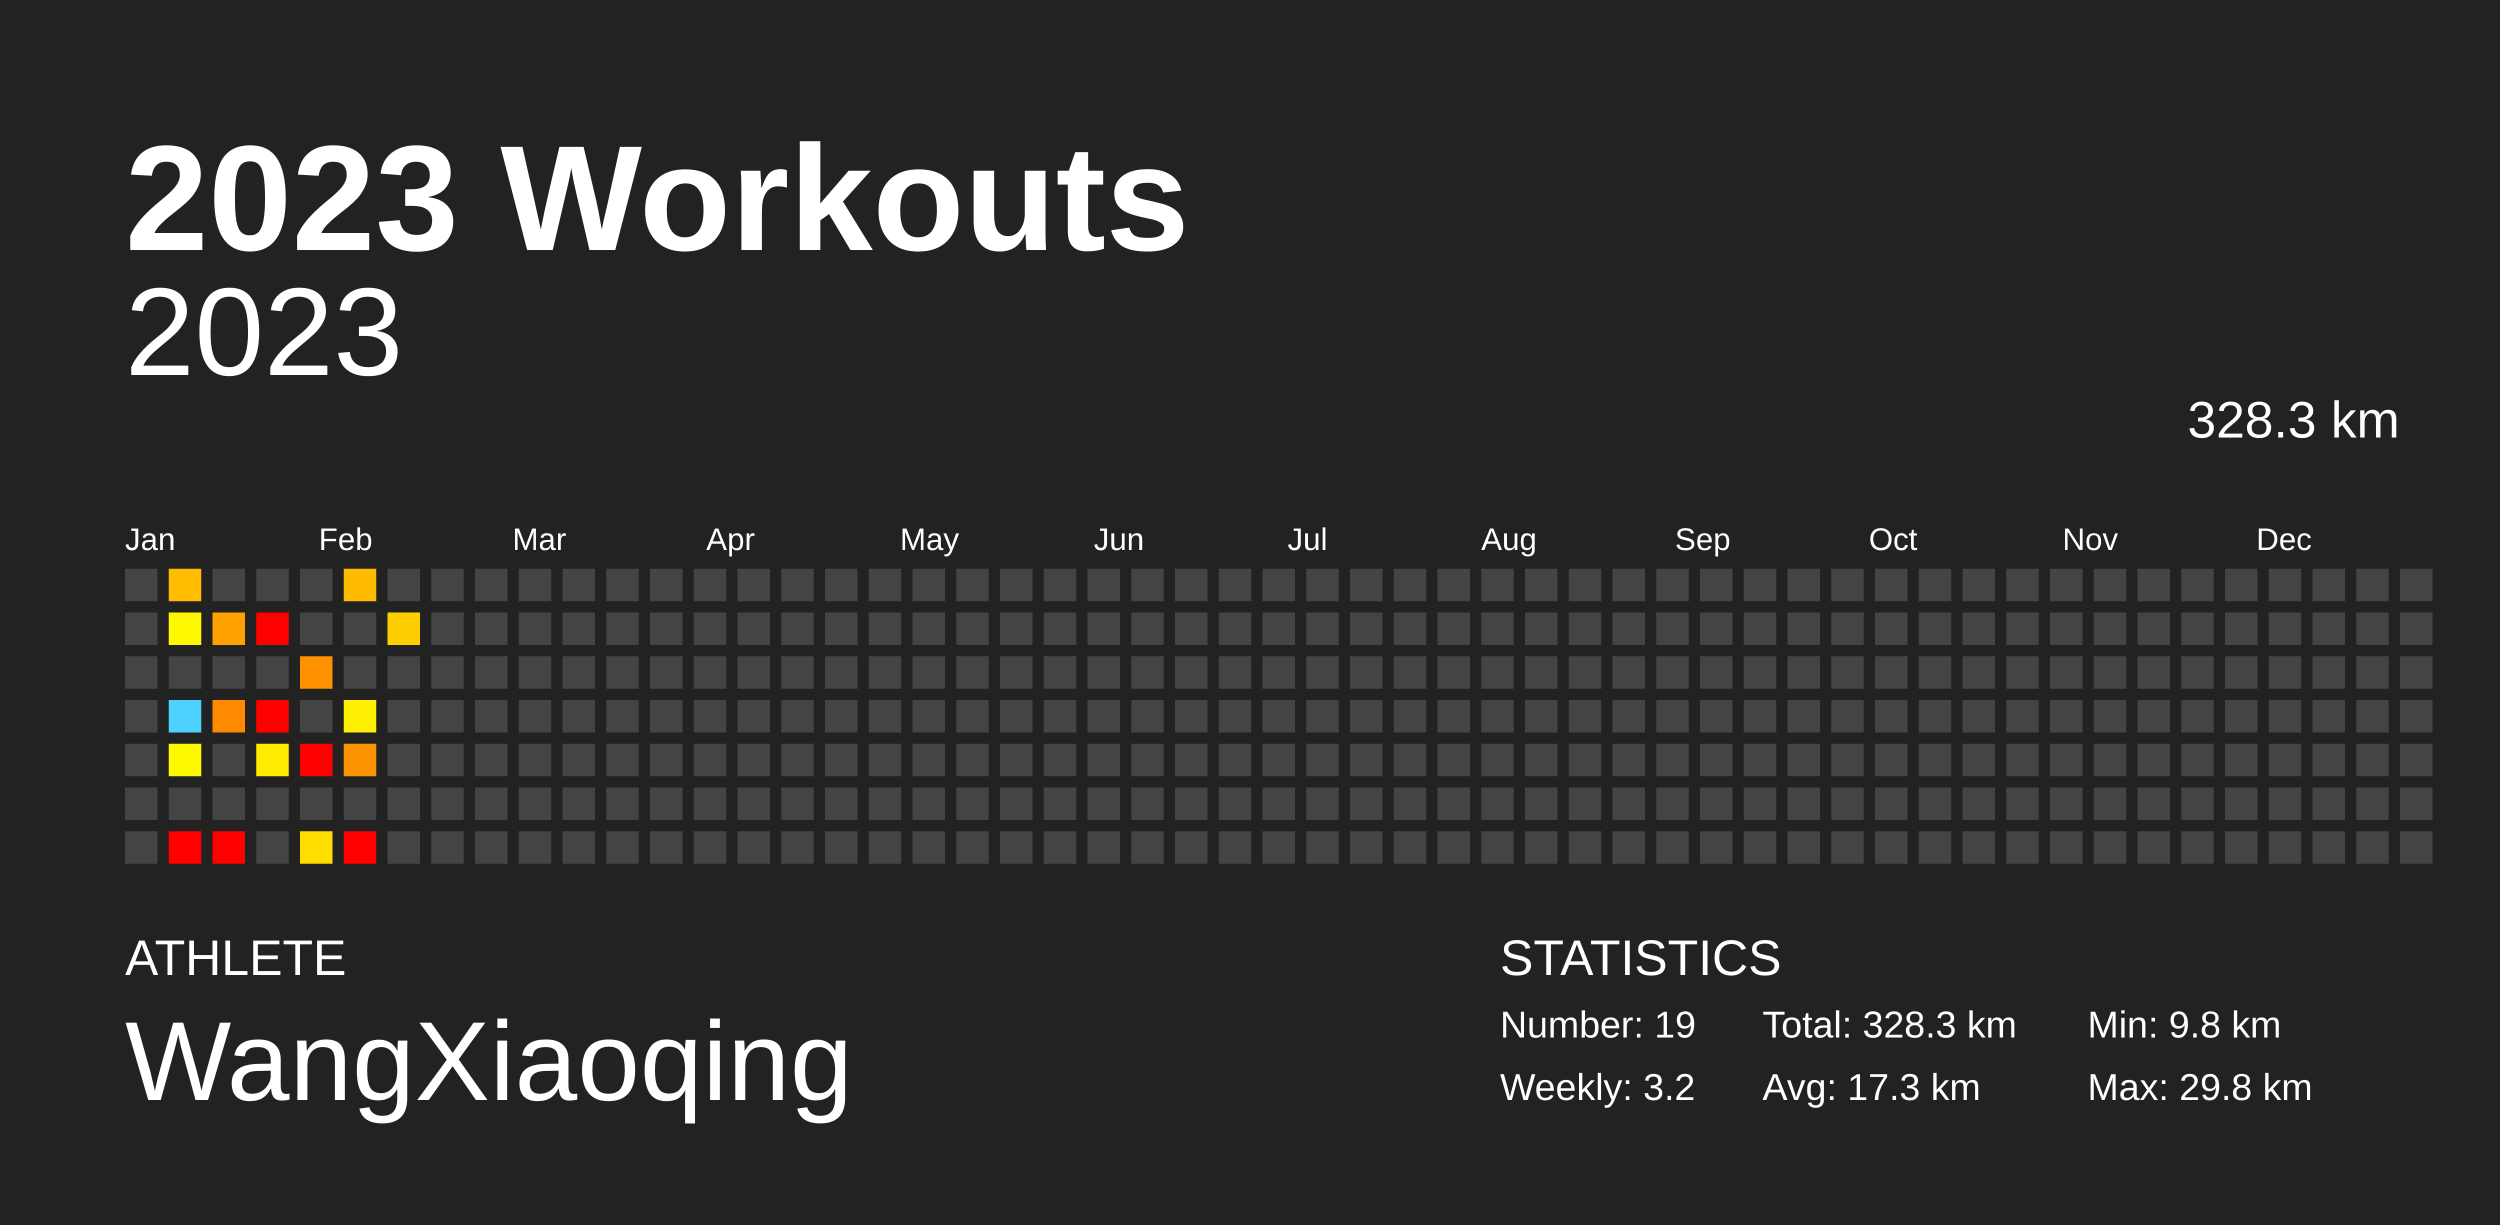
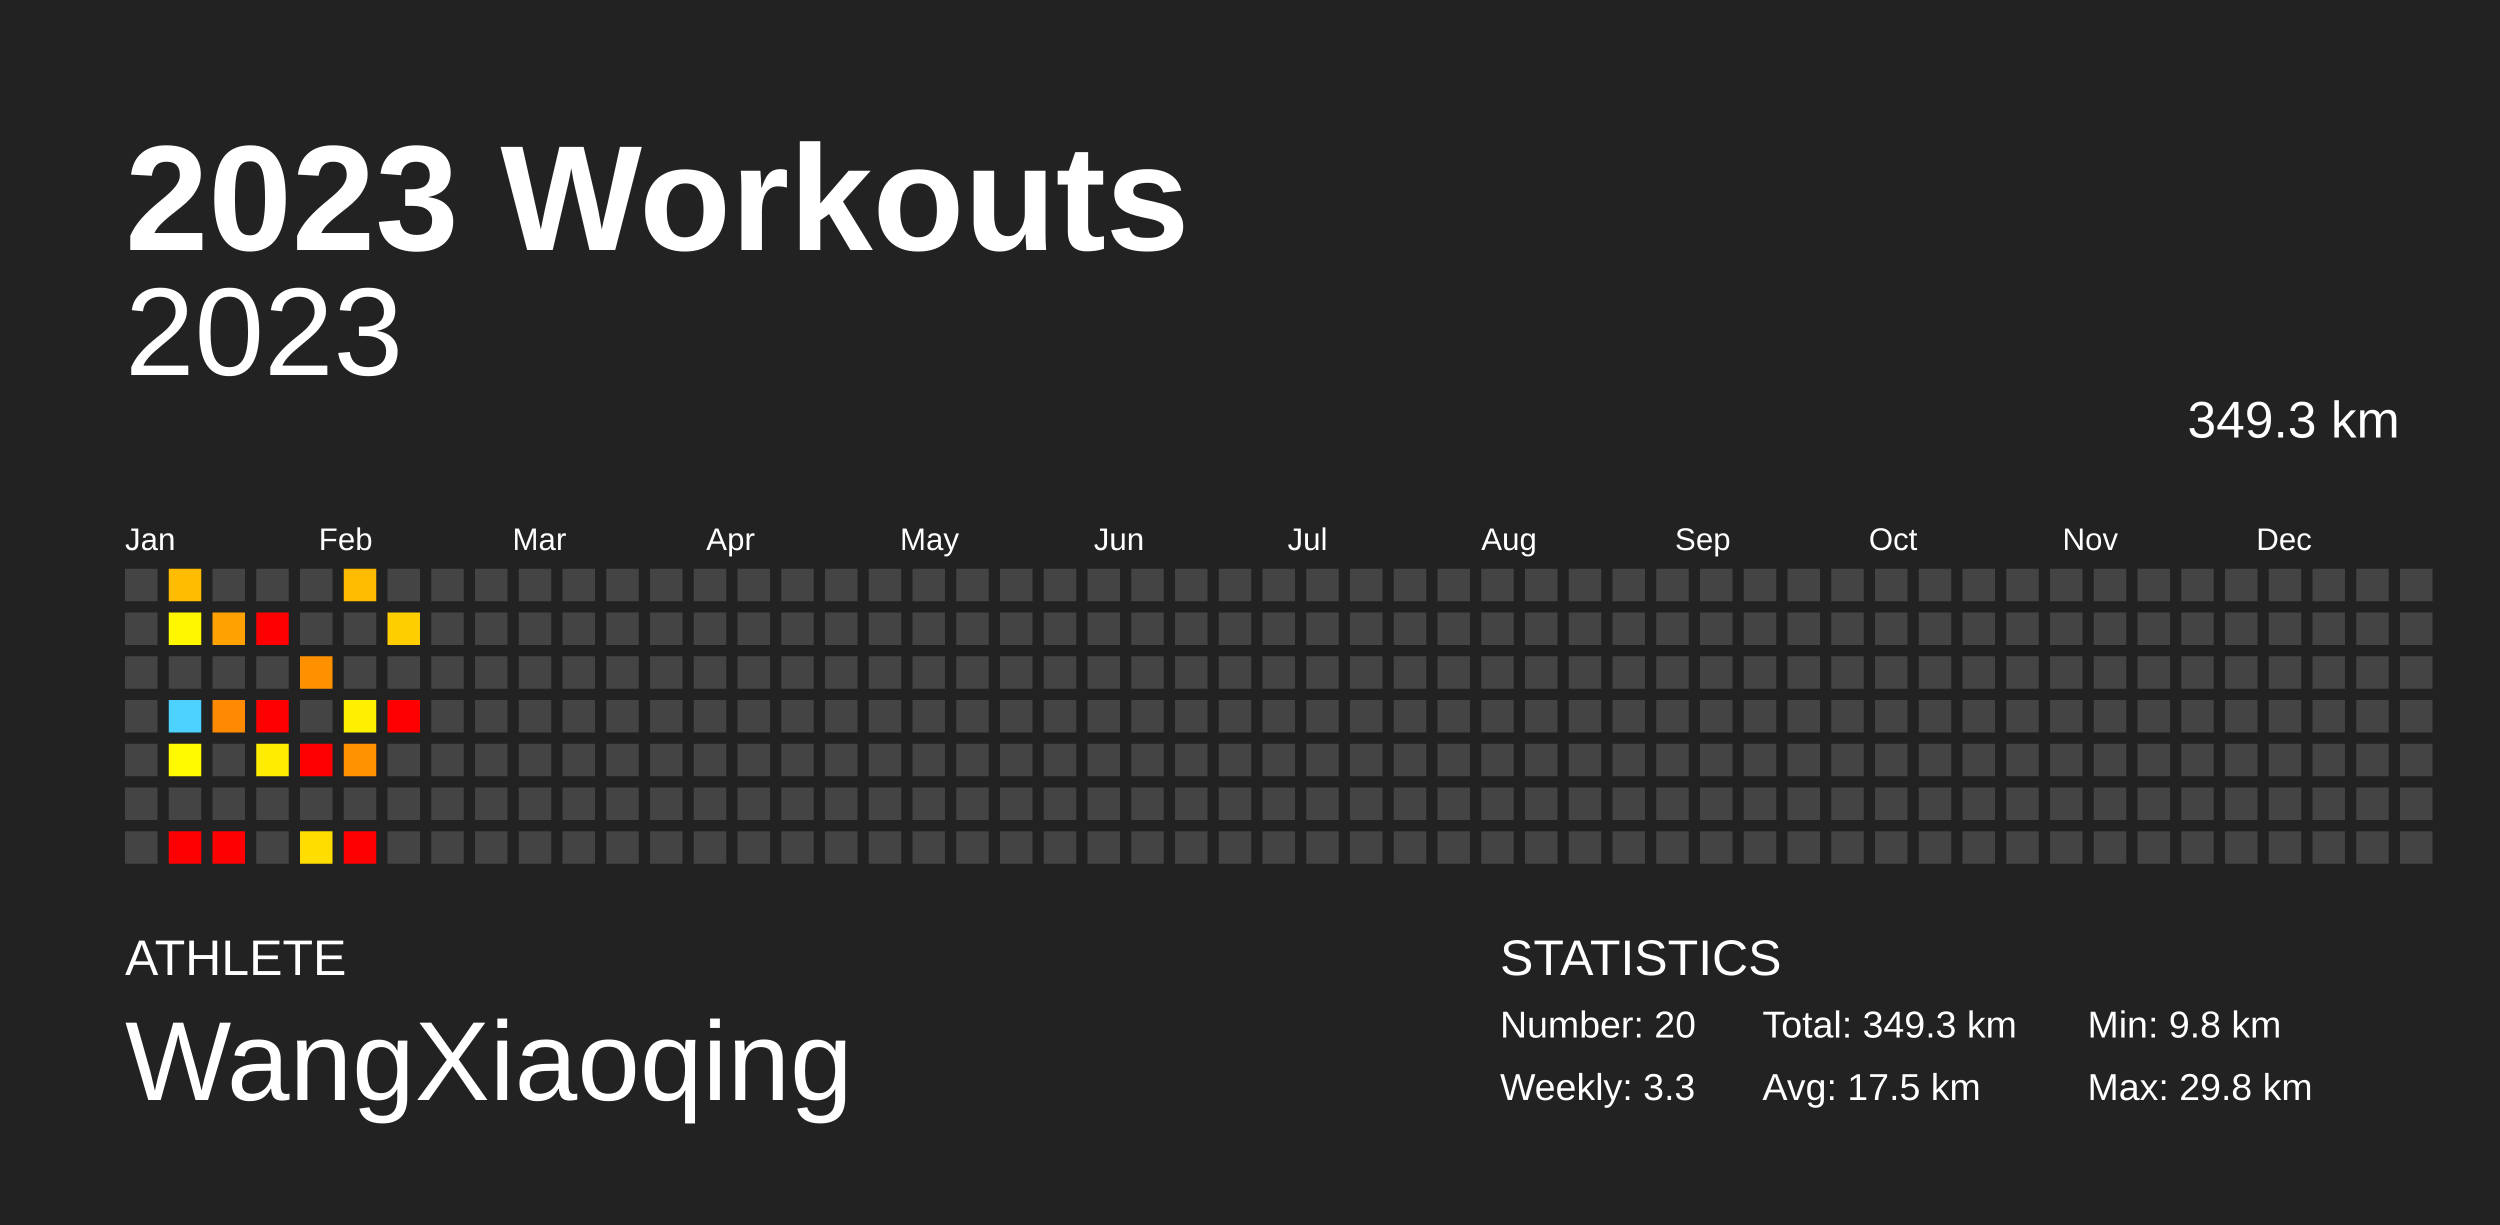
<svg xmlns="http://www.w3.org/2000/svg" baseProfile="full" height="98mm" version="1.1" viewBox="0,0,200,98" width="200mm">
  <defs />
  <rect fill="#222222" height="98" width="200" x="0" y="0" />
  <text fill="#FFFFFF" style="font-size:12px; font-family:Arial; font-weight:bold;" x="10" y="20">2023 Workouts</text>
  <text fill="#FFFFFF" style="font-size:4px; font-family:Arial" x="10" y="78">ATHLETE</text>
  <text fill="#FFFFFF" style="font-size:9px; font-family:Arial" x="10" y="88">WangXiaoqing</text>
  <text fill="#FFFFFF" style="font-size:4px; font-family:Arial" x="120" y="78">STATISTICS</text>
-   <text fill="#FFFFFF" style="font-size:3px; font-family:Arial" x="120" y="83">Number: 19</text>
-   <text fill="#FFFFFF" style="font-size:3px; font-family:Arial" x="120" y="88">Weekly: 3.2</text>
-   <text fill="#FFFFFF" style="font-size:3px; font-family:Arial" x="141" y="83">Total: 328.3 km</text>
-   <text fill="#FFFFFF" style="font-size:3px; font-family:Arial" x="141" y="88">Avg: 17.3 km</text>
+   <text fill="#FFFFFF" style="font-size:3px; font-family:Arial" x="120" y="83">Number: 20</text>
+   <text fill="#FFFFFF" style="font-size:3px; font-family:Arial" x="120" y="88">Weekly: 3.3</text>
+   <text fill="#FFFFFF" style="font-size:3px; font-family:Arial" x="141" y="83">Total: 349.3 km</text>
+   <text fill="#FFFFFF" style="font-size:3px; font-family:Arial" x="141" y="88">Avg: 17.5 km</text>
  <text fill="#FFFFFF" style="font-size:3px; font-family:Arial" x="167" y="83">Min: 9.8 km</text>
  <text fill="#FFFFFF" style="font-size:3px; font-family:Arial" x="167" y="88">Max: 29.8 km</text>
  <text alignment-baseline="hanging" fill="#FFFFFF" style="font-size:10.0px; font-family:Arial;" x="10" y="30">2023</text>
-   <text alignment-baseline="hanging" fill="#FFFFFF" style="font-size:4.125px; font-family:Arial;" x="175" y="35">328.3 km</text>
+   <text alignment-baseline="hanging" fill="#FFFFFF" style="font-size:4.125px; font-family:Arial;" x="175" y="35">349.3 km</text>
  <text fill="#FFFFFF" style="font-size:2.5px; font-family:Arial" x="10.0" y="44">Jan</text>
  <text fill="#FFFFFF" style="font-size:2.5px; font-family:Arial" x="25.5" y="44">Feb</text>
  <text fill="#FFFFFF" style="font-size:2.5px; font-family:Arial" x="41.0" y="44">Mar</text>
  <text fill="#FFFFFF" style="font-size:2.5px; font-family:Arial" x="56.5" y="44">Apr</text>
  <text fill="#FFFFFF" style="font-size:2.5px; font-family:Arial" x="72.0" y="44">May</text>
  <text fill="#FFFFFF" style="font-size:2.5px; font-family:Arial" x="87.5" y="44">Jun</text>
  <text fill="#FFFFFF" style="font-size:2.5px; font-family:Arial" x="103.0" y="44">Jul</text>
  <text fill="#FFFFFF" style="font-size:2.5px; font-family:Arial" x="118.5" y="44">Aug</text>
  <text fill="#FFFFFF" style="font-size:2.5px; font-family:Arial" x="134.0" y="44">Sep</text>
  <text fill="#FFFFFF" style="font-size:2.5px; font-family:Arial" x="149.5" y="44">Oct</text>
  <text fill="#FFFFFF" style="font-size:2.5px; font-family:Arial" x="165.0" y="44">Nov</text>
  <text fill="#FFFFFF" style="font-size:2.5px; font-family:Arial" x="180.5" y="44">Dec</text>
  <rect fill="#444444" height="2.6" width="2.6" x="10.0" y="45.5" />
  <rect fill="#444444" height="2.6" width="2.6" x="10.0" y="49.0" />
  <rect fill="#444444" height="2.6" width="2.6" x="10.0" y="52.5" />
  <rect fill="#444444" height="2.6" width="2.6" x="10.0" y="56.0" />
  <rect fill="#444444" height="2.6" width="2.6" x="10.0" y="59.5" />
  <rect fill="#444444" height="2.6" width="2.6" x="10.0" y="63.0" />
  <rect fill="#444444" height="2.6" width="2.6" x="10.0" y="66.5" />
  <rect fill="#ffbc00" height="2.6" width="2.6" x="13.5" y="45.5" />
  <rect fill="#fff700" height="2.6" width="2.6" x="13.5" y="49.0" />
  <rect fill="#444444" height="2.6" width="2.6" x="13.5" y="52.5" />
  <rect fill="#4dd2ff" height="2.6" width="2.6" x="13.5" y="56.0" />
  <rect fill="#fff900" height="2.6" width="2.6" x="13.5" y="59.5" />
  <rect fill="#444444" height="2.6" width="2.6" x="13.5" y="63.0" />
  <rect fill="red" height="2.6" width="2.6" x="13.5" y="66.5" />
  <rect fill="#444444" height="2.6" width="2.6" x="17.0" y="45.5" />
  <rect fill="#ffa100" height="2.6" width="2.6" x="17.0" y="49.0" />
  <rect fill="#444444" height="2.6" width="2.6" x="17.0" y="52.5" />
  <rect fill="#ff8900" height="2.6" width="2.6" x="17.0" y="56.0" />
  <rect fill="#444444" height="2.6" width="2.6" x="17.0" y="59.5" />
  <rect fill="#444444" height="2.6" width="2.6" x="17.0" y="63.0" />
  <rect fill="red" height="2.6" width="2.6" x="17.0" y="66.5" />
  <rect fill="#444444" height="2.6" width="2.6" x="20.5" y="45.5" />
  <rect fill="red" height="2.6" width="2.6" x="20.5" y="49.0" />
  <rect fill="#444444" height="2.6" width="2.6" x="20.5" y="52.5" />
  <rect fill="red" height="2.6" width="2.6" x="20.5" y="56.0" />
  <rect fill="#ffec00" height="2.6" width="2.6" x="20.5" y="59.5" />
  <rect fill="#444444" height="2.6" width="2.6" x="20.5" y="63.0" />
  <rect fill="#444444" height="2.6" width="2.6" x="20.5" y="66.5" />
  <rect fill="#444444" height="2.6" width="2.6" x="24.0" y="45.5" />
  <rect fill="#444444" height="2.6" width="2.6" x="24.0" y="49.0" />
  <rect fill="#ff9100" height="2.6" width="2.6" x="24.0" y="52.5" />
  <rect fill="#444444" height="2.6" width="2.6" x="24.0" y="56.0" />
  <rect fill="red" height="2.6" width="2.6" x="24.0" y="59.5" />
  <rect fill="#444444" height="2.6" width="2.6" x="24.0" y="63.0" />
  <rect fill="#ffdd00" height="2.6" width="2.6" x="24.0" y="66.5" />
  <rect fill="#ffbb00" height="2.6" width="2.6" x="27.5" y="45.5" />
  <rect fill="#444444" height="2.6" width="2.6" x="27.5" y="49.0" />
  <rect fill="#444444" height="2.6" width="2.6" x="27.5" y="52.5" />
  <rect fill="#ffef00" height="2.6" width="2.6" x="27.5" y="56.0" />
  <rect fill="#ff9200" height="2.6" width="2.6" x="27.5" y="59.5" />
  <rect fill="#444444" height="2.6" width="2.6" x="27.5" y="63.0" />
  <rect fill="red" height="2.6" width="2.6" x="27.5" y="66.5" />
  <rect fill="#444444" height="2.6" width="2.6" x="31.0" y="45.5" />
  <rect fill="#ffce00" height="2.6" width="2.6" x="31.0" y="49.0" />
  <rect fill="#444444" height="2.6" width="2.6" x="31.0" y="52.5" />
-   <rect fill="#444444" height="2.6" width="2.6" x="31.0" y="56.0" />
+   <rect fill="red" height="2.6" width="2.6" x="31.0" y="56.0" />
  <rect fill="#444444" height="2.6" width="2.6" x="31.0" y="59.5" />
  <rect fill="#444444" height="2.6" width="2.6" x="31.0" y="63.0" />
  <rect fill="#444444" height="2.6" width="2.6" x="31.0" y="66.5" />
  <rect fill="#444444" height="2.6" width="2.6" x="34.5" y="45.5" />
  <rect fill="#444444" height="2.6" width="2.6" x="34.5" y="49.0" />
  <rect fill="#444444" height="2.6" width="2.6" x="34.5" y="52.5" />
  <rect fill="#444444" height="2.6" width="2.6" x="34.5" y="56.0" />
  <rect fill="#444444" height="2.6" width="2.6" x="34.5" y="59.5" />
  <rect fill="#444444" height="2.6" width="2.6" x="34.5" y="63.0" />
  <rect fill="#444444" height="2.6" width="2.6" x="34.5" y="66.5" />
  <rect fill="#444444" height="2.6" width="2.6" x="38.0" y="45.5" />
  <rect fill="#444444" height="2.6" width="2.6" x="38.0" y="49.0" />
  <rect fill="#444444" height="2.6" width="2.6" x="38.0" y="52.5" />
  <rect fill="#444444" height="2.6" width="2.6" x="38.0" y="56.0" />
  <rect fill="#444444" height="2.6" width="2.6" x="38.0" y="59.5" />
  <rect fill="#444444" height="2.6" width="2.6" x="38.0" y="63.0" />
  <rect fill="#444444" height="2.6" width="2.6" x="38.0" y="66.5" />
  <rect fill="#444444" height="2.6" width="2.6" x="41.5" y="45.5" />
  <rect fill="#444444" height="2.6" width="2.6" x="41.5" y="49.0" />
  <rect fill="#444444" height="2.6" width="2.6" x="41.5" y="52.5" />
  <rect fill="#444444" height="2.6" width="2.6" x="41.5" y="56.0" />
  <rect fill="#444444" height="2.6" width="2.6" x="41.5" y="59.5" />
  <rect fill="#444444" height="2.6" width="2.6" x="41.5" y="63.0" />
  <rect fill="#444444" height="2.6" width="2.6" x="41.5" y="66.5" />
  <rect fill="#444444" height="2.6" width="2.6" x="45.0" y="45.5" />
  <rect fill="#444444" height="2.6" width="2.6" x="45.0" y="49.0" />
  <rect fill="#444444" height="2.6" width="2.6" x="45.0" y="52.5" />
  <rect fill="#444444" height="2.6" width="2.6" x="45.0" y="56.0" />
  <rect fill="#444444" height="2.6" width="2.6" x="45.0" y="59.5" />
  <rect fill="#444444" height="2.6" width="2.6" x="45.0" y="63.0" />
  <rect fill="#444444" height="2.6" width="2.6" x="45.0" y="66.5" />
  <rect fill="#444444" height="2.6" width="2.6" x="48.5" y="45.5" />
  <rect fill="#444444" height="2.6" width="2.6" x="48.5" y="49.0" />
  <rect fill="#444444" height="2.6" width="2.6" x="48.5" y="52.5" />
  <rect fill="#444444" height="2.6" width="2.6" x="48.5" y="56.0" />
  <rect fill="#444444" height="2.6" width="2.6" x="48.5" y="59.5" />
  <rect fill="#444444" height="2.6" width="2.6" x="48.5" y="63.0" />
  <rect fill="#444444" height="2.6" width="2.6" x="48.5" y="66.5" />
  <rect fill="#444444" height="2.6" width="2.6" x="52.0" y="45.5" />
  <rect fill="#444444" height="2.6" width="2.6" x="52.0" y="49.0" />
  <rect fill="#444444" height="2.6" width="2.6" x="52.0" y="52.5" />
  <rect fill="#444444" height="2.6" width="2.6" x="52.0" y="56.0" />
  <rect fill="#444444" height="2.6" width="2.6" x="52.0" y="59.5" />
  <rect fill="#444444" height="2.6" width="2.6" x="52.0" y="63.0" />
  <rect fill="#444444" height="2.6" width="2.6" x="52.0" y="66.5" />
  <rect fill="#444444" height="2.6" width="2.6" x="55.5" y="45.5" />
  <rect fill="#444444" height="2.6" width="2.6" x="55.5" y="49.0" />
  <rect fill="#444444" height="2.6" width="2.6" x="55.5" y="52.5" />
  <rect fill="#444444" height="2.6" width="2.6" x="55.5" y="56.0" />
  <rect fill="#444444" height="2.6" width="2.6" x="55.5" y="59.5" />
  <rect fill="#444444" height="2.6" width="2.6" x="55.5" y="63.0" />
  <rect fill="#444444" height="2.6" width="2.6" x="55.5" y="66.5" />
  <rect fill="#444444" height="2.6" width="2.6" x="59.0" y="45.5" />
  <rect fill="#444444" height="2.6" width="2.6" x="59.0" y="49.0" />
  <rect fill="#444444" height="2.6" width="2.6" x="59.0" y="52.5" />
  <rect fill="#444444" height="2.6" width="2.6" x="59.0" y="56.0" />
  <rect fill="#444444" height="2.6" width="2.6" x="59.0" y="59.5" />
  <rect fill="#444444" height="2.6" width="2.6" x="59.0" y="63.0" />
  <rect fill="#444444" height="2.6" width="2.6" x="59.0" y="66.5" />
  <rect fill="#444444" height="2.6" width="2.6" x="62.5" y="45.5" />
  <rect fill="#444444" height="2.6" width="2.6" x="62.5" y="49.0" />
  <rect fill="#444444" height="2.6" width="2.6" x="62.5" y="52.5" />
  <rect fill="#444444" height="2.6" width="2.6" x="62.5" y="56.0" />
  <rect fill="#444444" height="2.6" width="2.6" x="62.5" y="59.5" />
  <rect fill="#444444" height="2.6" width="2.6" x="62.5" y="63.0" />
  <rect fill="#444444" height="2.6" width="2.6" x="62.5" y="66.5" />
  <rect fill="#444444" height="2.6" width="2.6" x="66.0" y="45.5" />
  <rect fill="#444444" height="2.6" width="2.6" x="66.0" y="49.0" />
  <rect fill="#444444" height="2.6" width="2.6" x="66.0" y="52.5" />
  <rect fill="#444444" height="2.6" width="2.6" x="66.0" y="56.0" />
  <rect fill="#444444" height="2.6" width="2.6" x="66.0" y="59.5" />
  <rect fill="#444444" height="2.6" width="2.6" x="66.0" y="63.0" />
  <rect fill="#444444" height="2.6" width="2.6" x="66.0" y="66.5" />
  <rect fill="#444444" height="2.6" width="2.6" x="69.5" y="45.5" />
  <rect fill="#444444" height="2.6" width="2.6" x="69.5" y="49.0" />
  <rect fill="#444444" height="2.6" width="2.6" x="69.5" y="52.5" />
  <rect fill="#444444" height="2.6" width="2.6" x="69.5" y="56.0" />
  <rect fill="#444444" height="2.6" width="2.6" x="69.5" y="59.5" />
  <rect fill="#444444" height="2.6" width="2.6" x="69.5" y="63.0" />
  <rect fill="#444444" height="2.6" width="2.6" x="69.5" y="66.5" />
  <rect fill="#444444" height="2.6" width="2.6" x="73.0" y="45.5" />
  <rect fill="#444444" height="2.6" width="2.6" x="73.0" y="49.0" />
  <rect fill="#444444" height="2.6" width="2.6" x="73.0" y="52.5" />
  <rect fill="#444444" height="2.6" width="2.6" x="73.0" y="56.0" />
  <rect fill="#444444" height="2.6" width="2.6" x="73.0" y="59.5" />
  <rect fill="#444444" height="2.6" width="2.6" x="73.0" y="63.0" />
  <rect fill="#444444" height="2.6" width="2.6" x="73.0" y="66.5" />
  <rect fill="#444444" height="2.6" width="2.6" x="76.5" y="45.5" />
  <rect fill="#444444" height="2.6" width="2.6" x="76.5" y="49.0" />
  <rect fill="#444444" height="2.6" width="2.6" x="76.5" y="52.5" />
  <rect fill="#444444" height="2.6" width="2.6" x="76.5" y="56.0" />
  <rect fill="#444444" height="2.6" width="2.6" x="76.5" y="59.5" />
  <rect fill="#444444" height="2.6" width="2.6" x="76.5" y="63.0" />
  <rect fill="#444444" height="2.6" width="2.6" x="76.5" y="66.5" />
  <rect fill="#444444" height="2.6" width="2.6" x="80.0" y="45.5" />
  <rect fill="#444444" height="2.6" width="2.6" x="80.0" y="49.0" />
  <rect fill="#444444" height="2.6" width="2.6" x="80.0" y="52.5" />
  <rect fill="#444444" height="2.6" width="2.6" x="80.0" y="56.0" />
  <rect fill="#444444" height="2.6" width="2.6" x="80.0" y="59.5" />
  <rect fill="#444444" height="2.6" width="2.6" x="80.0" y="63.0" />
  <rect fill="#444444" height="2.6" width="2.6" x="80.0" y="66.5" />
  <rect fill="#444444" height="2.6" width="2.6" x="83.5" y="45.5" />
  <rect fill="#444444" height="2.6" width="2.6" x="83.5" y="49.0" />
  <rect fill="#444444" height="2.6" width="2.6" x="83.5" y="52.5" />
  <rect fill="#444444" height="2.6" width="2.6" x="83.5" y="56.0" />
  <rect fill="#444444" height="2.6" width="2.6" x="83.5" y="59.5" />
  <rect fill="#444444" height="2.6" width="2.6" x="83.5" y="63.0" />
  <rect fill="#444444" height="2.6" width="2.6" x="83.5" y="66.5" />
  <rect fill="#444444" height="2.6" width="2.6" x="87.0" y="45.5" />
  <rect fill="#444444" height="2.6" width="2.6" x="87.0" y="49.0" />
  <rect fill="#444444" height="2.6" width="2.6" x="87.0" y="52.5" />
  <rect fill="#444444" height="2.6" width="2.6" x="87.0" y="56.0" />
  <rect fill="#444444" height="2.6" width="2.6" x="87.0" y="59.5" />
  <rect fill="#444444" height="2.6" width="2.6" x="87.0" y="63.0" />
  <rect fill="#444444" height="2.6" width="2.6" x="87.0" y="66.5" />
  <rect fill="#444444" height="2.6" width="2.6" x="90.5" y="45.5" />
  <rect fill="#444444" height="2.6" width="2.6" x="90.5" y="49.0" />
  <rect fill="#444444" height="2.6" width="2.6" x="90.5" y="52.5" />
  <rect fill="#444444" height="2.6" width="2.6" x="90.5" y="56.0" />
  <rect fill="#444444" height="2.6" width="2.6" x="90.5" y="59.5" />
  <rect fill="#444444" height="2.6" width="2.6" x="90.5" y="63.0" />
  <rect fill="#444444" height="2.6" width="2.6" x="90.5" y="66.5" />
  <rect fill="#444444" height="2.6" width="2.6" x="94.0" y="45.5" />
  <rect fill="#444444" height="2.6" width="2.6" x="94.0" y="49.0" />
  <rect fill="#444444" height="2.6" width="2.6" x="94.0" y="52.5" />
  <rect fill="#444444" height="2.6" width="2.6" x="94.0" y="56.0" />
  <rect fill="#444444" height="2.6" width="2.6" x="94.0" y="59.5" />
  <rect fill="#444444" height="2.6" width="2.6" x="94.0" y="63.0" />
  <rect fill="#444444" height="2.6" width="2.6" x="94.0" y="66.5" />
  <rect fill="#444444" height="2.6" width="2.6" x="97.5" y="45.5" />
  <rect fill="#444444" height="2.6" width="2.6" x="97.5" y="49.0" />
  <rect fill="#444444" height="2.6" width="2.6" x="97.5" y="52.5" />
  <rect fill="#444444" height="2.6" width="2.6" x="97.5" y="56.0" />
  <rect fill="#444444" height="2.6" width="2.6" x="97.5" y="59.5" />
  <rect fill="#444444" height="2.6" width="2.6" x="97.5" y="63.0" />
  <rect fill="#444444" height="2.6" width="2.6" x="97.5" y="66.5" />
  <rect fill="#444444" height="2.6" width="2.6" x="101.0" y="45.5" />
  <rect fill="#444444" height="2.6" width="2.6" x="101.0" y="49.0" />
  <rect fill="#444444" height="2.6" width="2.6" x="101.0" y="52.5" />
  <rect fill="#444444" height="2.6" width="2.6" x="101.0" y="56.0" />
  <rect fill="#444444" height="2.6" width="2.6" x="101.0" y="59.5" />
  <rect fill="#444444" height="2.6" width="2.6" x="101.0" y="63.0" />
  <rect fill="#444444" height="2.6" width="2.6" x="101.0" y="66.5" />
  <rect fill="#444444" height="2.6" width="2.6" x="104.5" y="45.5" />
  <rect fill="#444444" height="2.6" width="2.6" x="104.5" y="49.0" />
  <rect fill="#444444" height="2.6" width="2.6" x="104.5" y="52.5" />
  <rect fill="#444444" height="2.6" width="2.6" x="104.5" y="56.0" />
  <rect fill="#444444" height="2.6" width="2.6" x="104.5" y="59.5" />
  <rect fill="#444444" height="2.6" width="2.6" x="104.5" y="63.0" />
  <rect fill="#444444" height="2.6" width="2.6" x="104.5" y="66.5" />
  <rect fill="#444444" height="2.6" width="2.6" x="108.0" y="45.5" />
  <rect fill="#444444" height="2.6" width="2.6" x="108.0" y="49.0" />
  <rect fill="#444444" height="2.6" width="2.6" x="108.0" y="52.5" />
  <rect fill="#444444" height="2.6" width="2.6" x="108.0" y="56.0" />
  <rect fill="#444444" height="2.6" width="2.6" x="108.0" y="59.5" />
  <rect fill="#444444" height="2.6" width="2.6" x="108.0" y="63.0" />
  <rect fill="#444444" height="2.6" width="2.6" x="108.0" y="66.5" />
  <rect fill="#444444" height="2.6" width="2.6" x="111.5" y="45.5" />
  <rect fill="#444444" height="2.6" width="2.6" x="111.5" y="49.0" />
  <rect fill="#444444" height="2.6" width="2.6" x="111.5" y="52.5" />
  <rect fill="#444444" height="2.6" width="2.6" x="111.5" y="56.0" />
  <rect fill="#444444" height="2.6" width="2.6" x="111.5" y="59.5" />
  <rect fill="#444444" height="2.6" width="2.6" x="111.5" y="63.0" />
  <rect fill="#444444" height="2.6" width="2.6" x="111.5" y="66.5" />
  <rect fill="#444444" height="2.6" width="2.6" x="115.0" y="45.5" />
  <rect fill="#444444" height="2.6" width="2.6" x="115.0" y="49.0" />
  <rect fill="#444444" height="2.6" width="2.6" x="115.0" y="52.5" />
  <rect fill="#444444" height="2.6" width="2.6" x="115.0" y="56.0" />
  <rect fill="#444444" height="2.6" width="2.6" x="115.0" y="59.5" />
  <rect fill="#444444" height="2.6" width="2.6" x="115.0" y="63.0" />
  <rect fill="#444444" height="2.6" width="2.6" x="115.0" y="66.5" />
  <rect fill="#444444" height="2.6" width="2.6" x="118.5" y="45.5" />
  <rect fill="#444444" height="2.6" width="2.6" x="118.5" y="49.0" />
  <rect fill="#444444" height="2.6" width="2.6" x="118.5" y="52.5" />
  <rect fill="#444444" height="2.6" width="2.6" x="118.5" y="56.0" />
  <rect fill="#444444" height="2.6" width="2.6" x="118.5" y="59.5" />
  <rect fill="#444444" height="2.6" width="2.6" x="118.5" y="63.0" />
  <rect fill="#444444" height="2.6" width="2.6" x="118.5" y="66.5" />
  <rect fill="#444444" height="2.6" width="2.6" x="122.0" y="45.5" />
  <rect fill="#444444" height="2.6" width="2.6" x="122.0" y="49.0" />
  <rect fill="#444444" height="2.6" width="2.6" x="122.0" y="52.5" />
  <rect fill="#444444" height="2.6" width="2.6" x="122.0" y="56.0" />
  <rect fill="#444444" height="2.6" width="2.6" x="122.0" y="59.5" />
  <rect fill="#444444" height="2.6" width="2.6" x="122.0" y="63.0" />
  <rect fill="#444444" height="2.6" width="2.6" x="122.0" y="66.5" />
  <rect fill="#444444" height="2.6" width="2.6" x="125.5" y="45.5" />
  <rect fill="#444444" height="2.6" width="2.6" x="125.5" y="49.0" />
  <rect fill="#444444" height="2.6" width="2.6" x="125.5" y="52.5" />
  <rect fill="#444444" height="2.6" width="2.6" x="125.5" y="56.0" />
  <rect fill="#444444" height="2.6" width="2.6" x="125.5" y="59.5" />
  <rect fill="#444444" height="2.6" width="2.6" x="125.5" y="63.0" />
  <rect fill="#444444" height="2.6" width="2.6" x="125.5" y="66.5" />
  <rect fill="#444444" height="2.6" width="2.6" x="129.0" y="45.5" />
  <rect fill="#444444" height="2.6" width="2.6" x="129.0" y="49.0" />
  <rect fill="#444444" height="2.6" width="2.6" x="129.0" y="52.5" />
  <rect fill="#444444" height="2.6" width="2.6" x="129.0" y="56.0" />
  <rect fill="#444444" height="2.6" width="2.6" x="129.0" y="59.5" />
  <rect fill="#444444" height="2.6" width="2.6" x="129.0" y="63.0" />
  <rect fill="#444444" height="2.6" width="2.6" x="129.0" y="66.5" />
  <rect fill="#444444" height="2.6" width="2.6" x="132.5" y="45.5" />
  <rect fill="#444444" height="2.6" width="2.6" x="132.5" y="49.0" />
  <rect fill="#444444" height="2.6" width="2.6" x="132.5" y="52.5" />
  <rect fill="#444444" height="2.6" width="2.6" x="132.5" y="56.0" />
  <rect fill="#444444" height="2.6" width="2.6" x="132.5" y="59.5" />
  <rect fill="#444444" height="2.6" width="2.6" x="132.5" y="63.0" />
  <rect fill="#444444" height="2.6" width="2.6" x="132.5" y="66.5" />
  <rect fill="#444444" height="2.6" width="2.6" x="136.0" y="45.5" />
  <rect fill="#444444" height="2.6" width="2.6" x="136.0" y="49.0" />
  <rect fill="#444444" height="2.6" width="2.6" x="136.0" y="52.5" />
  <rect fill="#444444" height="2.6" width="2.6" x="136.0" y="56.0" />
  <rect fill="#444444" height="2.6" width="2.6" x="136.0" y="59.5" />
  <rect fill="#444444" height="2.6" width="2.6" x="136.0" y="63.0" />
  <rect fill="#444444" height="2.6" width="2.6" x="136.0" y="66.5" />
  <rect fill="#444444" height="2.6" width="2.6" x="139.5" y="45.5" />
  <rect fill="#444444" height="2.6" width="2.6" x="139.5" y="49.0" />
  <rect fill="#444444" height="2.6" width="2.6" x="139.5" y="52.5" />
  <rect fill="#444444" height="2.6" width="2.6" x="139.5" y="56.0" />
  <rect fill="#444444" height="2.6" width="2.6" x="139.5" y="59.5" />
  <rect fill="#444444" height="2.6" width="2.6" x="139.5" y="63.0" />
  <rect fill="#444444" height="2.6" width="2.6" x="139.5" y="66.5" />
  <rect fill="#444444" height="2.6" width="2.6" x="143.0" y="45.5" />
  <rect fill="#444444" height="2.6" width="2.6" x="143.0" y="49.0" />
  <rect fill="#444444" height="2.6" width="2.6" x="143.0" y="52.5" />
  <rect fill="#444444" height="2.6" width="2.6" x="143.0" y="56.0" />
  <rect fill="#444444" height="2.6" width="2.6" x="143.0" y="59.5" />
  <rect fill="#444444" height="2.6" width="2.6" x="143.0" y="63.0" />
  <rect fill="#444444" height="2.6" width="2.6" x="143.0" y="66.5" />
  <rect fill="#444444" height="2.6" width="2.6" x="146.5" y="45.5" />
  <rect fill="#444444" height="2.6" width="2.6" x="146.5" y="49.0" />
  <rect fill="#444444" height="2.6" width="2.6" x="146.5" y="52.5" />
  <rect fill="#444444" height="2.6" width="2.6" x="146.5" y="56.0" />
  <rect fill="#444444" height="2.6" width="2.6" x="146.5" y="59.5" />
  <rect fill="#444444" height="2.6" width="2.6" x="146.5" y="63.0" />
  <rect fill="#444444" height="2.6" width="2.6" x="146.5" y="66.5" />
  <rect fill="#444444" height="2.6" width="2.6" x="150.0" y="45.5" />
  <rect fill="#444444" height="2.6" width="2.6" x="150.0" y="49.0" />
  <rect fill="#444444" height="2.6" width="2.6" x="150.0" y="52.5" />
  <rect fill="#444444" height="2.6" width="2.6" x="150.0" y="56.0" />
  <rect fill="#444444" height="2.6" width="2.6" x="150.0" y="59.5" />
  <rect fill="#444444" height="2.6" width="2.6" x="150.0" y="63.0" />
  <rect fill="#444444" height="2.6" width="2.6" x="150.0" y="66.5" />
  <rect fill="#444444" height="2.6" width="2.6" x="153.5" y="45.5" />
  <rect fill="#444444" height="2.6" width="2.6" x="153.5" y="49.0" />
  <rect fill="#444444" height="2.6" width="2.6" x="153.5" y="52.5" />
  <rect fill="#444444" height="2.6" width="2.6" x="153.5" y="56.0" />
  <rect fill="#444444" height="2.6" width="2.6" x="153.5" y="59.5" />
  <rect fill="#444444" height="2.6" width="2.6" x="153.5" y="63.0" />
  <rect fill="#444444" height="2.6" width="2.6" x="153.5" y="66.5" />
  <rect fill="#444444" height="2.6" width="2.6" x="157.0" y="45.5" />
  <rect fill="#444444" height="2.6" width="2.6" x="157.0" y="49.0" />
  <rect fill="#444444" height="2.6" width="2.6" x="157.0" y="52.5" />
  <rect fill="#444444" height="2.6" width="2.6" x="157.0" y="56.0" />
  <rect fill="#444444" height="2.6" width="2.6" x="157.0" y="59.5" />
  <rect fill="#444444" height="2.6" width="2.6" x="157.0" y="63.0" />
  <rect fill="#444444" height="2.6" width="2.6" x="157.0" y="66.5" />
  <rect fill="#444444" height="2.6" width="2.6" x="160.5" y="45.5" />
  <rect fill="#444444" height="2.6" width="2.6" x="160.5" y="49.0" />
  <rect fill="#444444" height="2.6" width="2.6" x="160.5" y="52.5" />
  <rect fill="#444444" height="2.6" width="2.6" x="160.5" y="56.0" />
  <rect fill="#444444" height="2.6" width="2.6" x="160.5" y="59.5" />
  <rect fill="#444444" height="2.6" width="2.6" x="160.5" y="63.0" />
  <rect fill="#444444" height="2.6" width="2.6" x="160.5" y="66.5" />
  <rect fill="#444444" height="2.6" width="2.6" x="164.0" y="45.5" />
  <rect fill="#444444" height="2.6" width="2.6" x="164.0" y="49.0" />
  <rect fill="#444444" height="2.6" width="2.6" x="164.0" y="52.5" />
  <rect fill="#444444" height="2.6" width="2.6" x="164.0" y="56.0" />
  <rect fill="#444444" height="2.6" width="2.6" x="164.0" y="59.5" />
  <rect fill="#444444" height="2.6" width="2.6" x="164.0" y="63.0" />
  <rect fill="#444444" height="2.6" width="2.6" x="164.0" y="66.5" />
  <rect fill="#444444" height="2.6" width="2.6" x="167.5" y="45.5" />
  <rect fill="#444444" height="2.6" width="2.6" x="167.5" y="49.0" />
  <rect fill="#444444" height="2.6" width="2.6" x="167.5" y="52.5" />
  <rect fill="#444444" height="2.6" width="2.6" x="167.5" y="56.0" />
  <rect fill="#444444" height="2.6" width="2.6" x="167.5" y="59.5" />
  <rect fill="#444444" height="2.6" width="2.6" x="167.5" y="63.0" />
  <rect fill="#444444" height="2.6" width="2.6" x="167.5" y="66.5" />
  <rect fill="#444444" height="2.6" width="2.6" x="171.0" y="45.5" />
  <rect fill="#444444" height="2.6" width="2.6" x="171.0" y="49.0" />
  <rect fill="#444444" height="2.6" width="2.6" x="171.0" y="52.5" />
  <rect fill="#444444" height="2.6" width="2.6" x="171.0" y="56.0" />
  <rect fill="#444444" height="2.6" width="2.6" x="171.0" y="59.5" />
  <rect fill="#444444" height="2.6" width="2.6" x="171.0" y="63.0" />
  <rect fill="#444444" height="2.6" width="2.6" x="171.0" y="66.5" />
  <rect fill="#444444" height="2.6" width="2.6" x="174.5" y="45.5" />
  <rect fill="#444444" height="2.6" width="2.6" x="174.5" y="49.0" />
  <rect fill="#444444" height="2.6" width="2.6" x="174.5" y="52.5" />
  <rect fill="#444444" height="2.6" width="2.6" x="174.5" y="56.0" />
  <rect fill="#444444" height="2.6" width="2.6" x="174.5" y="59.5" />
  <rect fill="#444444" height="2.6" width="2.6" x="174.5" y="63.0" />
  <rect fill="#444444" height="2.6" width="2.6" x="174.5" y="66.5" />
  <rect fill="#444444" height="2.6" width="2.6" x="178.0" y="45.5" />
  <rect fill="#444444" height="2.6" width="2.6" x="178.0" y="49.0" />
  <rect fill="#444444" height="2.6" width="2.6" x="178.0" y="52.5" />
  <rect fill="#444444" height="2.6" width="2.6" x="178.0" y="56.0" />
  <rect fill="#444444" height="2.6" width="2.6" x="178.0" y="59.5" />
  <rect fill="#444444" height="2.6" width="2.6" x="178.0" y="63.0" />
  <rect fill="#444444" height="2.6" width="2.6" x="178.0" y="66.5" />
  <rect fill="#444444" height="2.6" width="2.6" x="181.5" y="45.5" />
  <rect fill="#444444" height="2.6" width="2.6" x="181.5" y="49.0" />
  <rect fill="#444444" height="2.6" width="2.6" x="181.5" y="52.5" />
  <rect fill="#444444" height="2.6" width="2.6" x="181.5" y="56.0" />
  <rect fill="#444444" height="2.6" width="2.6" x="181.5" y="59.5" />
  <rect fill="#444444" height="2.6" width="2.6" x="181.5" y="63.0" />
  <rect fill="#444444" height="2.6" width="2.6" x="181.5" y="66.5" />
  <rect fill="#444444" height="2.6" width="2.6" x="185.0" y="45.5" />
  <rect fill="#444444" height="2.6" width="2.6" x="185.0" y="49.0" />
  <rect fill="#444444" height="2.6" width="2.6" x="185.0" y="52.5" />
  <rect fill="#444444" height="2.6" width="2.6" x="185.0" y="56.0" />
  <rect fill="#444444" height="2.6" width="2.6" x="185.0" y="59.5" />
  <rect fill="#444444" height="2.6" width="2.6" x="185.0" y="63.0" />
  <rect fill="#444444" height="2.6" width="2.6" x="185.0" y="66.5" />
  <rect fill="#444444" height="2.6" width="2.6" x="188.5" y="45.5" />
  <rect fill="#444444" height="2.6" width="2.6" x="188.5" y="49.0" />
  <rect fill="#444444" height="2.6" width="2.6" x="188.5" y="52.5" />
  <rect fill="#444444" height="2.6" width="2.6" x="188.5" y="56.0" />
  <rect fill="#444444" height="2.6" width="2.6" x="188.5" y="59.5" />
  <rect fill="#444444" height="2.6" width="2.6" x="188.5" y="63.0" />
  <rect fill="#444444" height="2.6" width="2.6" x="188.5" y="66.5" />
  <rect fill="#444444" height="2.6" width="2.6" x="192.0" y="45.5" />
  <rect fill="#444444" height="2.6" width="2.6" x="192.0" y="49.0" />
  <rect fill="#444444" height="2.6" width="2.6" x="192.0" y="52.5" />
  <rect fill="#444444" height="2.6" width="2.6" x="192.0" y="56.0" />
  <rect fill="#444444" height="2.6" width="2.6" x="192.0" y="59.5" />
  <rect fill="#444444" height="2.6" width="2.6" x="192.0" y="63.0" />
  <rect fill="#444444" height="2.6" width="2.6" x="192.0" y="66.5" />
</svg>
